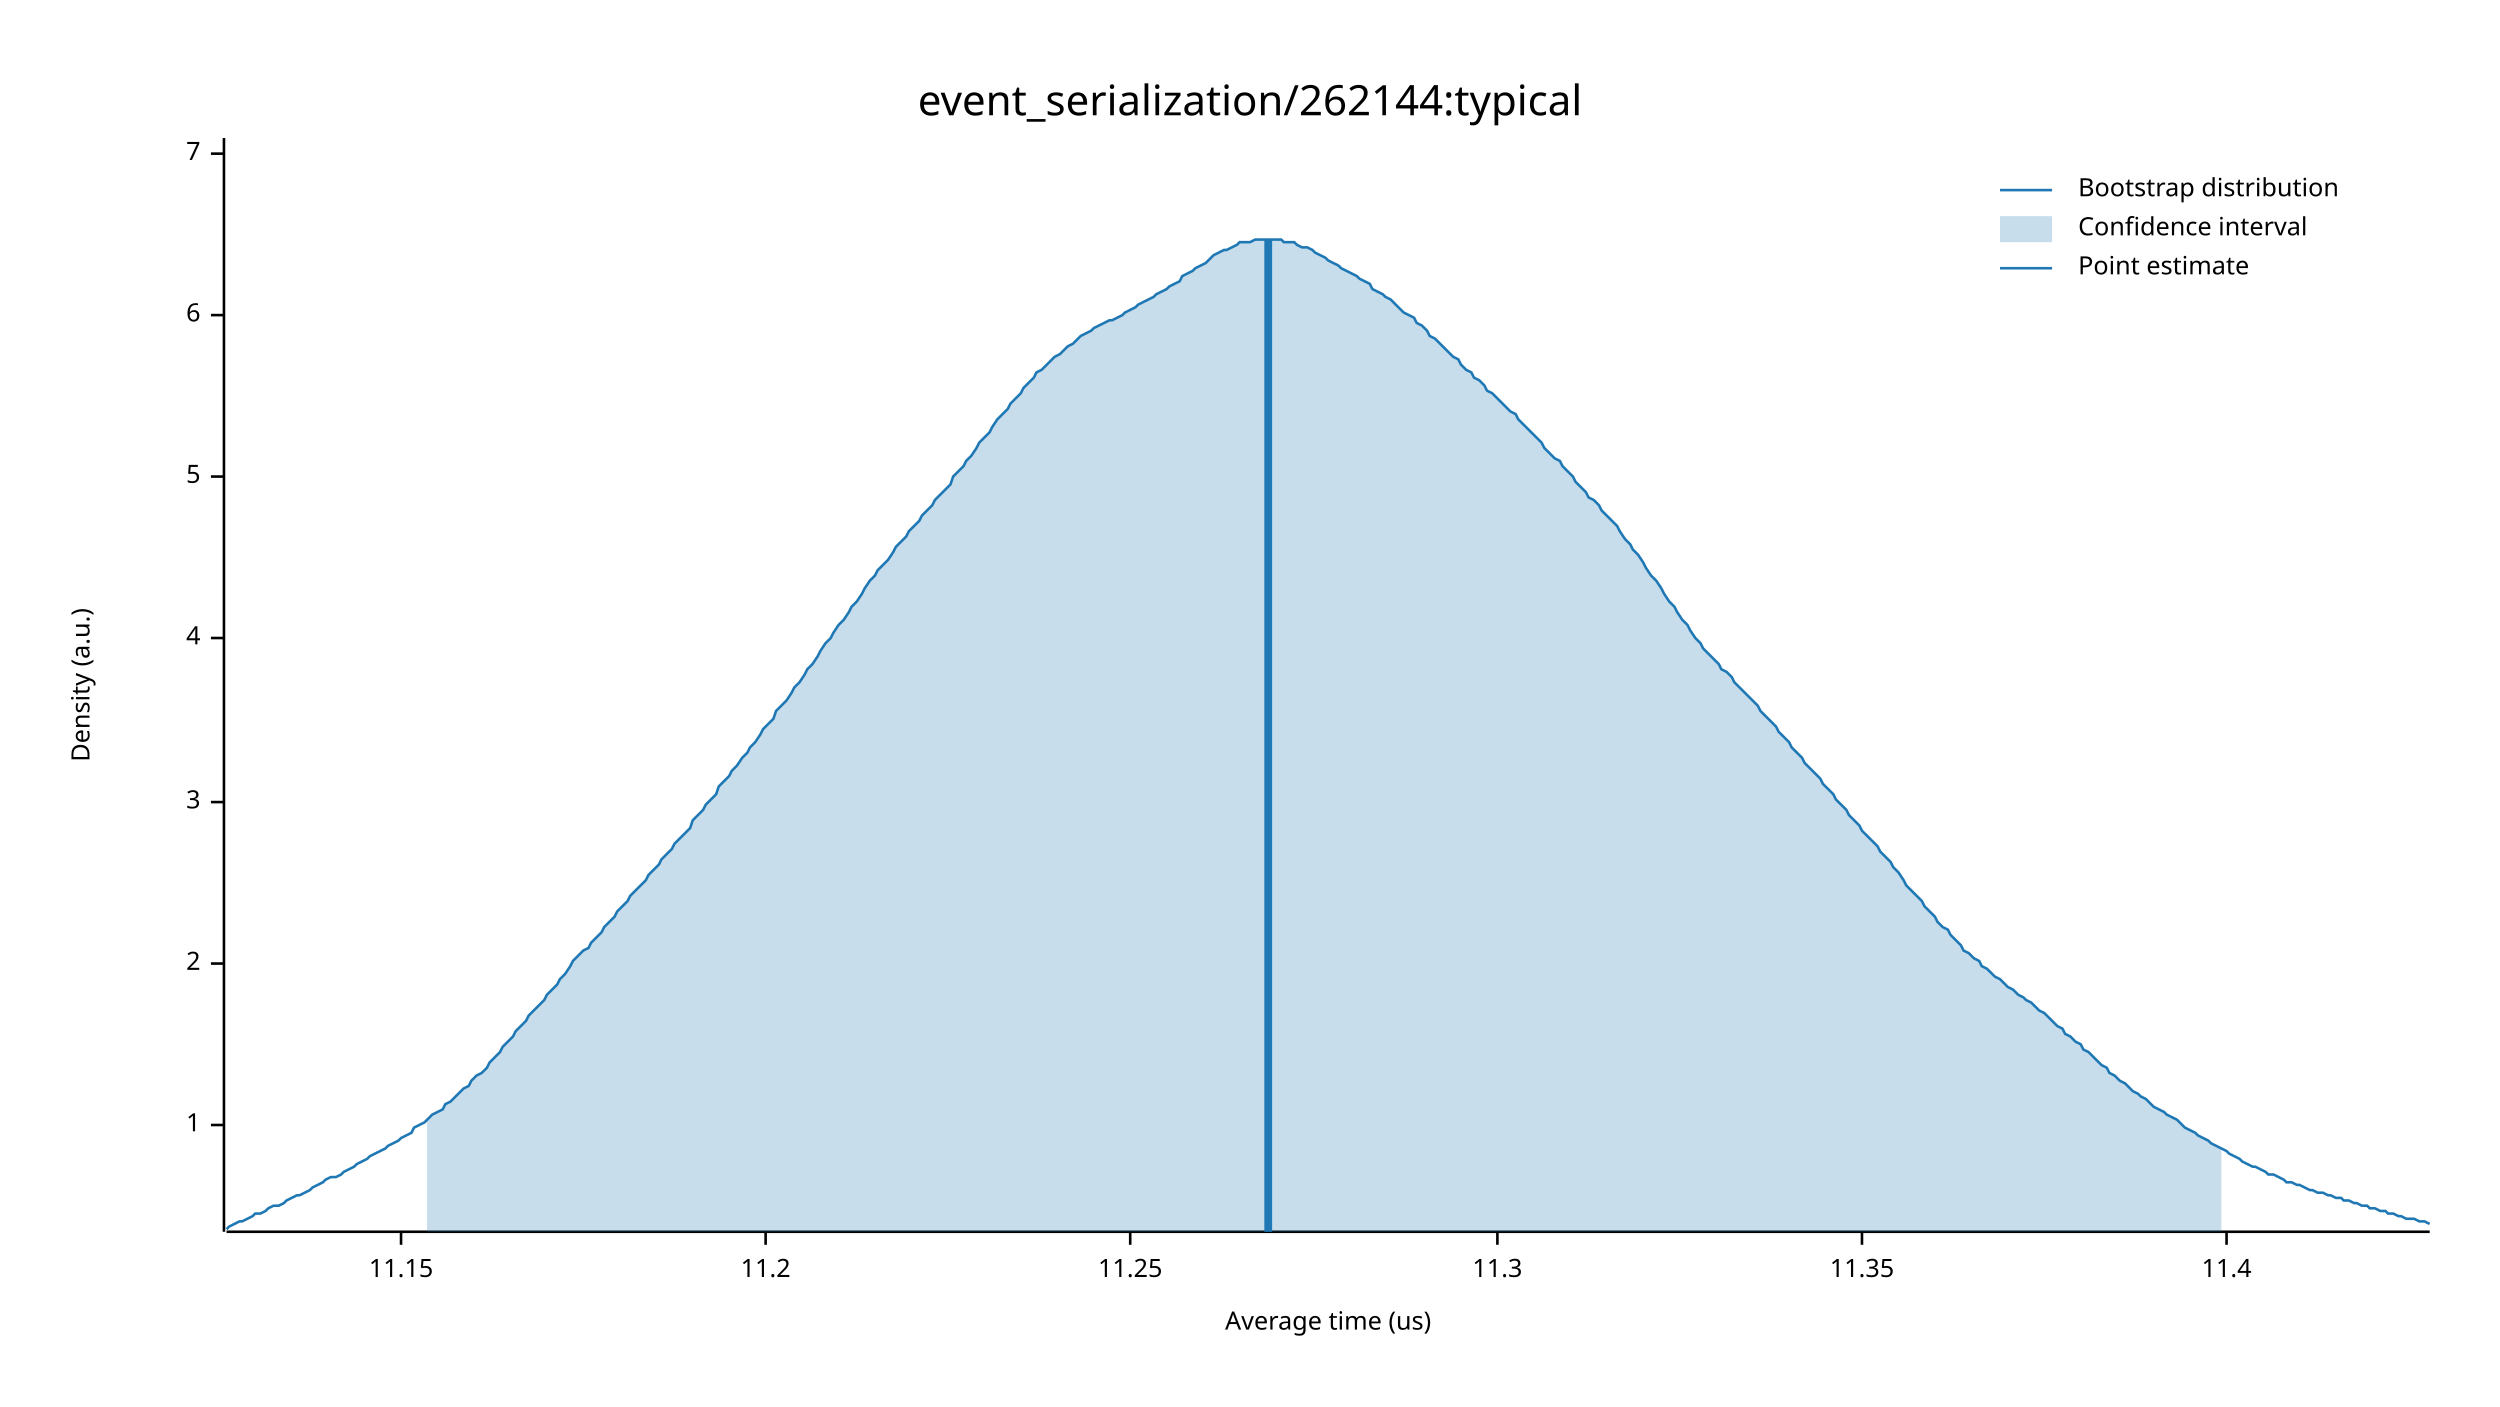
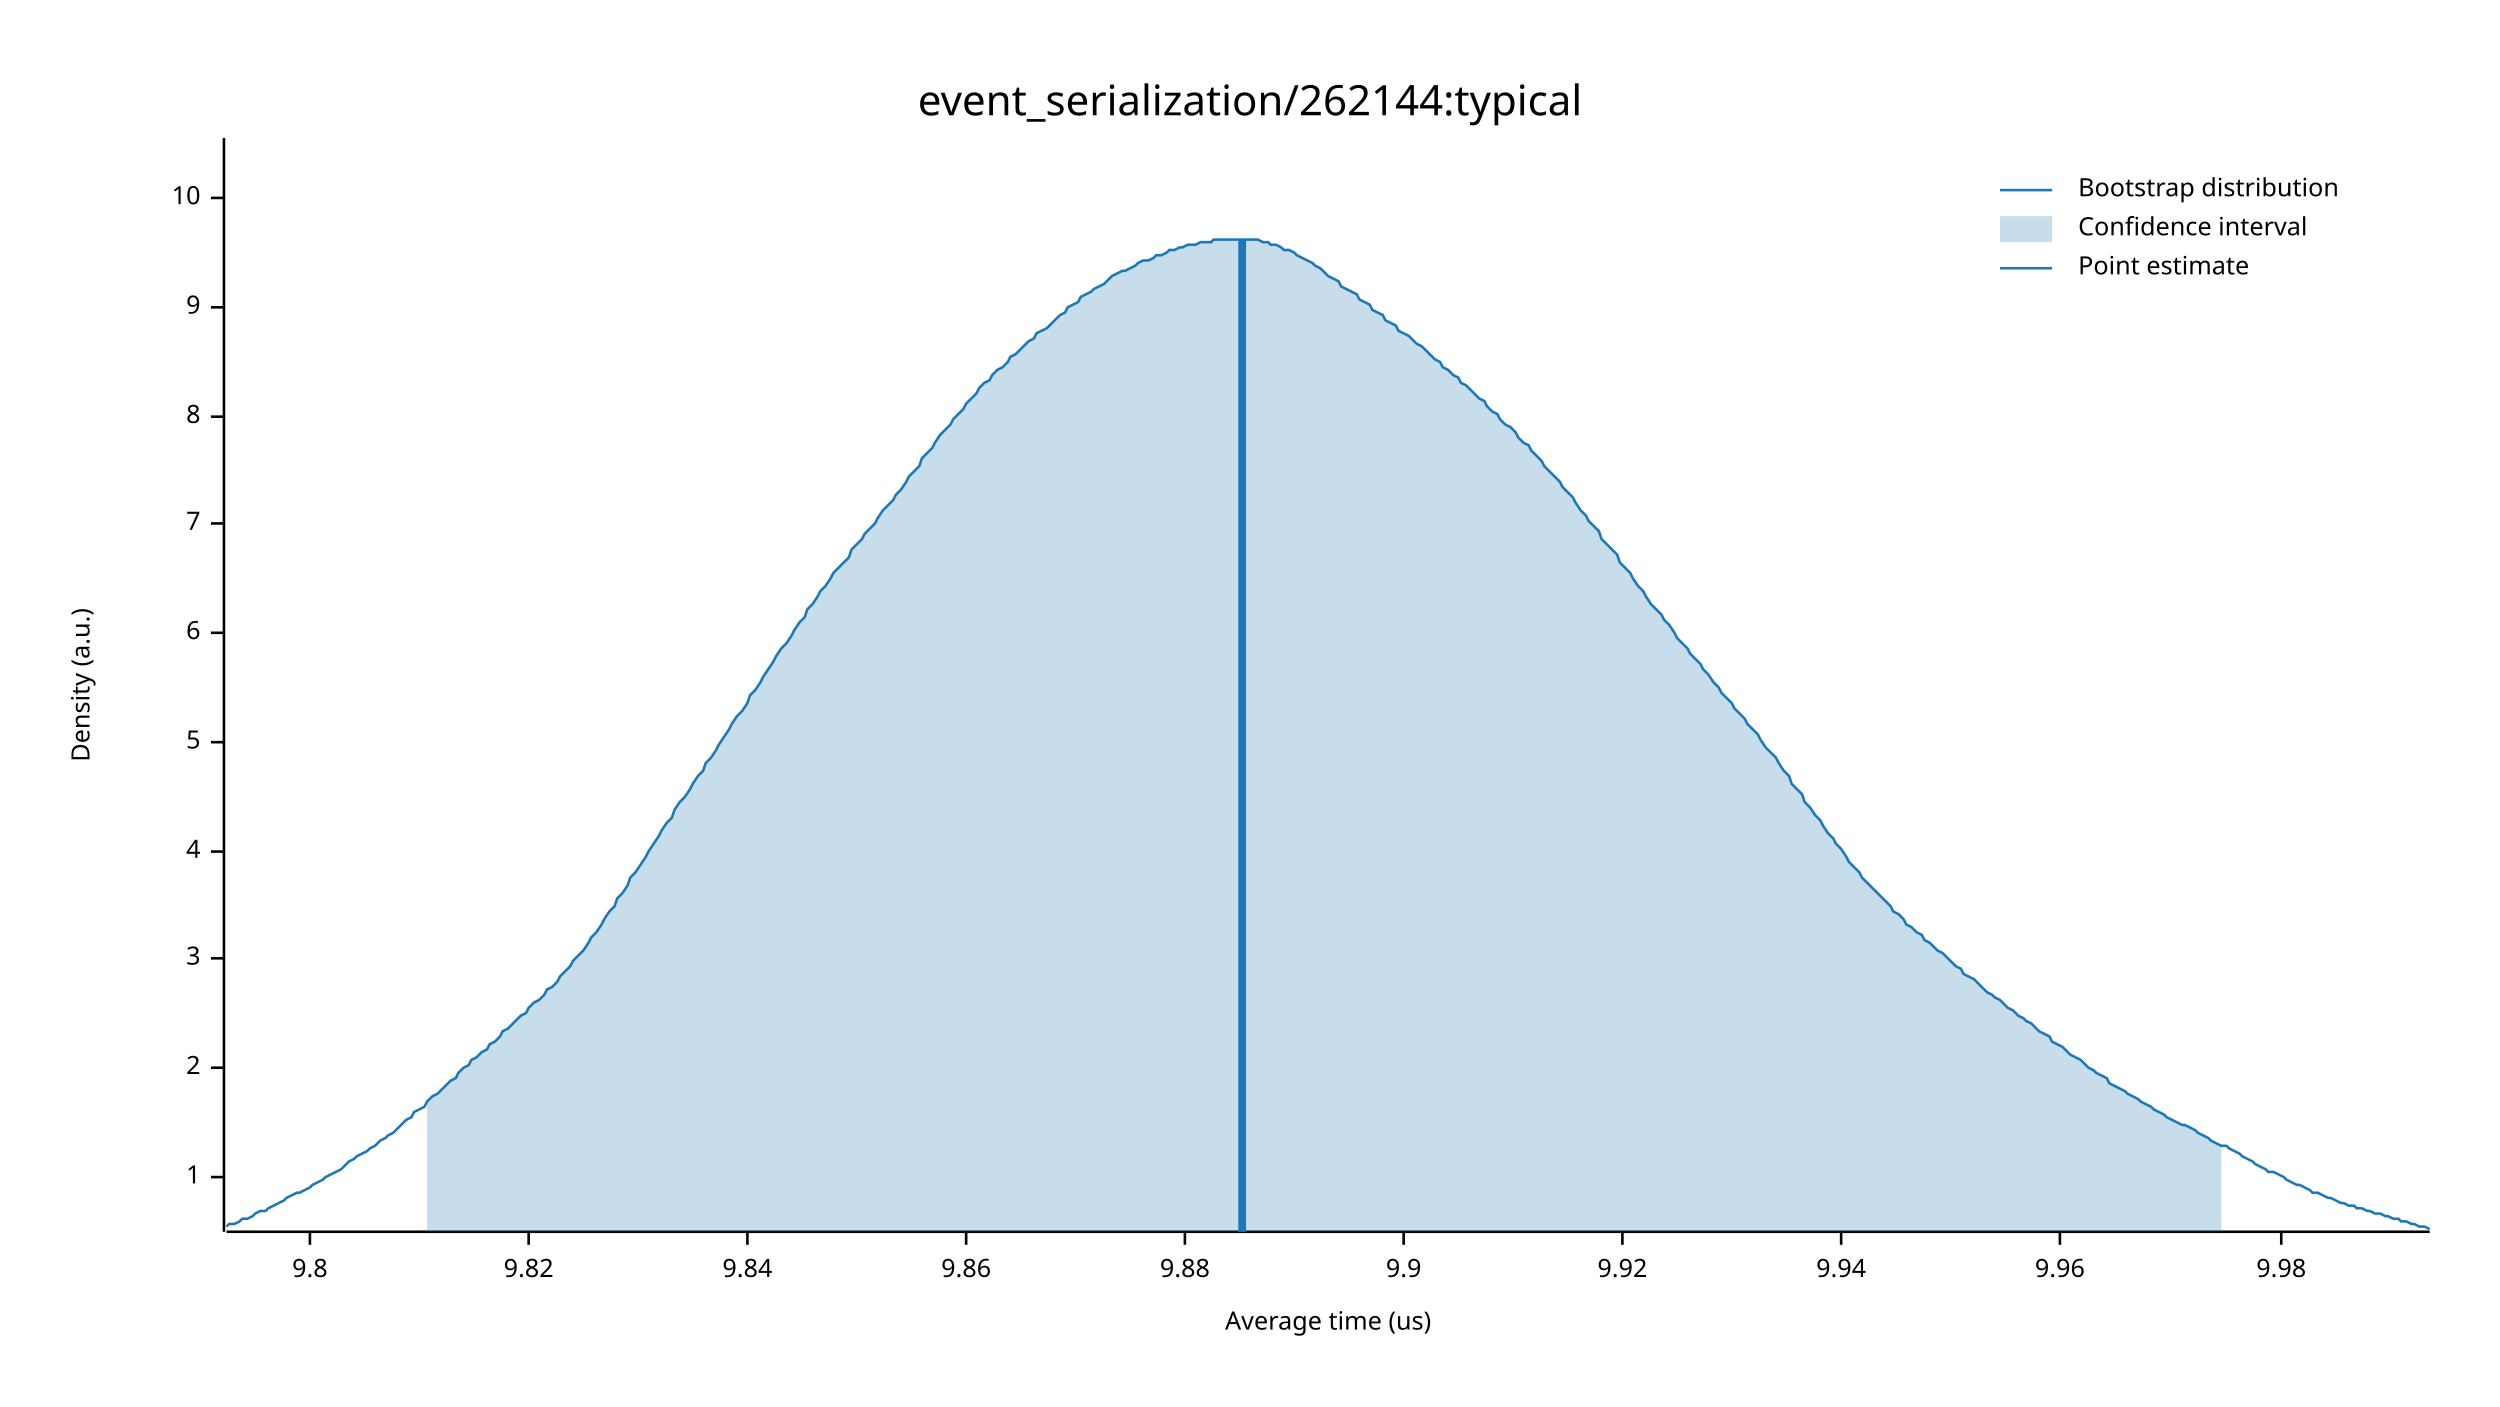
<svg xmlns="http://www.w3.org/2000/svg" width="960" height="540" viewBox="0 0 960 540">
  <text x="480" y="32" dy="0.76em" text-anchor="middle" font-family="sans-serif" font-size="16.129" opacity="1" fill="#000000">
event_serialization/262144:typical
</text>
  <text x="27" y="263" dy="0.76em" text-anchor="middle" font-family="sans-serif" font-size="9.677" opacity="1" fill="#000000" transform="rotate(270, 27, 263)">
Density (a.u.)
</text>
  <text x="510" y="513" dy="-0.5ex" text-anchor="middle" font-family="sans-serif" font-size="9.677" opacity="1" fill="#000000">
Average time (us)
</text>
  <polyline fill="none" opacity="1" stroke="#000000" stroke-width="1" points="86,53 86,473 " />
-   <text x="77" y="432" dy="0.5ex" text-anchor="end" font-family="sans-serif" font-size="9.677" opacity="1" fill="#000000">
+   <text x="77" y="452" dy="0.5ex" text-anchor="end" font-family="sans-serif" font-size="9.677" opacity="1" fill="#000000">
1
</text>
-   <polyline fill="none" opacity="1" stroke="#000000" stroke-width="1" points="81,432 86,432 " />
-   <text x="77" y="370" dy="0.5ex" text-anchor="end" font-family="sans-serif" font-size="9.677" opacity="1" fill="#000000">
+   <polyline fill="none" opacity="1" stroke="#000000" stroke-width="1" points="81,452 86,452 " />
+   <text x="77" y="410" dy="0.5ex" text-anchor="end" font-family="sans-serif" font-size="9.677" opacity="1" fill="#000000">
2
</text>
-   <polyline fill="none" opacity="1" stroke="#000000" stroke-width="1" points="81,370 86,370 " />
-   <text x="77" y="308" dy="0.5ex" text-anchor="end" font-family="sans-serif" font-size="9.677" opacity="1" fill="#000000">
+   <polyline fill="none" opacity="1" stroke="#000000" stroke-width="1" points="81,410 86,410 " />
+   <text x="77" y="368" dy="0.5ex" text-anchor="end" font-family="sans-serif" font-size="9.677" opacity="1" fill="#000000">
3
</text>
-   <polyline fill="none" opacity="1" stroke="#000000" stroke-width="1" points="81,308 86,308 " />
-   <text x="77" y="245" dy="0.5ex" text-anchor="end" font-family="sans-serif" font-size="9.677" opacity="1" fill="#000000">
+   <polyline fill="none" opacity="1" stroke="#000000" stroke-width="1" points="81,368 86,368 " />
+   <text x="77" y="327" dy="0.5ex" text-anchor="end" font-family="sans-serif" font-size="9.677" opacity="1" fill="#000000">
4
</text>
-   <polyline fill="none" opacity="1" stroke="#000000" stroke-width="1" points="81,245 86,245 " />
-   <text x="77" y="183" dy="0.5ex" text-anchor="end" font-family="sans-serif" font-size="9.677" opacity="1" fill="#000000">
+   <polyline fill="none" opacity="1" stroke="#000000" stroke-width="1" points="81,327 86,327 " />
+   <text x="77" y="285" dy="0.5ex" text-anchor="end" font-family="sans-serif" font-size="9.677" opacity="1" fill="#000000">
5
</text>
-   <polyline fill="none" opacity="1" stroke="#000000" stroke-width="1" points="81,183 86,183 " />
-   <text x="77" y="121" dy="0.5ex" text-anchor="end" font-family="sans-serif" font-size="9.677" opacity="1" fill="#000000">
+   <polyline fill="none" opacity="1" stroke="#000000" stroke-width="1" points="81,285 86,285 " />
+   <text x="77" y="243" dy="0.5ex" text-anchor="end" font-family="sans-serif" font-size="9.677" opacity="1" fill="#000000">
6
</text>
-   <polyline fill="none" opacity="1" stroke="#000000" stroke-width="1" points="81,121 86,121 " />
-   <text x="77" y="59" dy="0.5ex" text-anchor="end" font-family="sans-serif" font-size="9.677" opacity="1" fill="#000000">
+   <polyline fill="none" opacity="1" stroke="#000000" stroke-width="1" points="81,243 86,243 " />
+   <text x="77" y="201" dy="0.5ex" text-anchor="end" font-family="sans-serif" font-size="9.677" opacity="1" fill="#000000">
7
</text>
-   <polyline fill="none" opacity="1" stroke="#000000" stroke-width="1" points="81,59 86,59 " />
+   <polyline fill="none" opacity="1" stroke="#000000" stroke-width="1" points="81,201 86,201 " />
+   <text x="77" y="160" dy="0.5ex" text-anchor="end" font-family="sans-serif" font-size="9.677" opacity="1" fill="#000000">
+ 8
+ </text>
+   <polyline fill="none" opacity="1" stroke="#000000" stroke-width="1" points="81,160 86,160 " />
+   <text x="77" y="118" dy="0.5ex" text-anchor="end" font-family="sans-serif" font-size="9.677" opacity="1" fill="#000000">
+ 9
+ </text>
+   <polyline fill="none" opacity="1" stroke="#000000" stroke-width="1" points="81,118 86,118 " />
+   <text x="77" y="76" dy="0.5ex" text-anchor="end" font-family="sans-serif" font-size="9.677" opacity="1" fill="#000000">
+ 10
+ </text>
+   <polyline fill="none" opacity="1" stroke="#000000" stroke-width="1" points="81,76 86,76 " />
  <polyline fill="none" opacity="1" stroke="#000000" stroke-width="1" points="87,473 933,473 " />
-   <text x="154" y="483" dy="0.76em" text-anchor="middle" font-family="sans-serif" font-size="9.677" opacity="1" fill="#000000">
- 11.15
+   <text x="119" y="483" dy="0.76em" text-anchor="middle" font-family="sans-serif" font-size="9.677" opacity="1" fill="#000000">
+ 9.8
</text>
-   <polyline fill="none" opacity="1" stroke="#000000" stroke-width="1" points="154,473 154,478 " />
-   <text x="294" y="483" dy="0.76em" text-anchor="middle" font-family="sans-serif" font-size="9.677" opacity="1" fill="#000000">
- 11.2
+   <polyline fill="none" opacity="1" stroke="#000000" stroke-width="1" points="119,473 119,478 " />
+   <text x="203" y="483" dy="0.76em" text-anchor="middle" font-family="sans-serif" font-size="9.677" opacity="1" fill="#000000">
+ 9.82
</text>
-   <polyline fill="none" opacity="1" stroke="#000000" stroke-width="1" points="294,473 294,478 " />
-   <text x="434" y="483" dy="0.76em" text-anchor="middle" font-family="sans-serif" font-size="9.677" opacity="1" fill="#000000">
- 11.25
+   <polyline fill="none" opacity="1" stroke="#000000" stroke-width="1" points="203,473 203,478 " />
+   <text x="287" y="483" dy="0.76em" text-anchor="middle" font-family="sans-serif" font-size="9.677" opacity="1" fill="#000000">
+ 9.84
</text>
-   <polyline fill="none" opacity="1" stroke="#000000" stroke-width="1" points="434,473 434,478 " />
-   <text x="575" y="483" dy="0.76em" text-anchor="middle" font-family="sans-serif" font-size="9.677" opacity="1" fill="#000000">
- 11.3
+   <polyline fill="none" opacity="1" stroke="#000000" stroke-width="1" points="287,473 287,478 " />
+   <text x="371" y="483" dy="0.76em" text-anchor="middle" font-family="sans-serif" font-size="9.677" opacity="1" fill="#000000">
+ 9.86
</text>
-   <polyline fill="none" opacity="1" stroke="#000000" stroke-width="1" points="575,473 575,478 " />
-   <text x="715" y="483" dy="0.76em" text-anchor="middle" font-family="sans-serif" font-size="9.677" opacity="1" fill="#000000">
- 11.35
+   <polyline fill="none" opacity="1" stroke="#000000" stroke-width="1" points="371,473 371,478 " />
+   <text x="455" y="483" dy="0.76em" text-anchor="middle" font-family="sans-serif" font-size="9.677" opacity="1" fill="#000000">
+ 9.88
</text>
-   <polyline fill="none" opacity="1" stroke="#000000" stroke-width="1" points="715,473 715,478 " />
-   <text x="855" y="483" dy="0.76em" text-anchor="middle" font-family="sans-serif" font-size="9.677" opacity="1" fill="#000000">
- 11.4
+   <polyline fill="none" opacity="1" stroke="#000000" stroke-width="1" points="455,473 455,478 " />
+   <text x="539" y="483" dy="0.76em" text-anchor="middle" font-family="sans-serif" font-size="9.677" opacity="1" fill="#000000">
+ 9.9
</text>
-   <polyline fill="none" opacity="1" stroke="#000000" stroke-width="1" points="855,473 855,478 " />
-   <polyline fill="none" opacity="1" stroke="#1F78B4" stroke-width="1" points="87,472 88,471 90,470 92,469 93,469 95,468 97,467 98,466 100,466 102,465 103,464 105,463 107,463 109,462 110,461 112,460 114,459 115,459 117,458 119,457 120,456 122,455 124,454 125,453 127,452 129,452 131,451 132,450 134,449 136,448 137,447 139,446 141,445 142,444 144,443 146,442 148,441 149,440 151,439 153,438 154,437 156,436 158,435 159,433 161,432 163,431 164,430 166,428 168,427 170,426 171,424 173,423 175,421 176,420 178,418 180,417 181,415 183,413 185,412 187,410 188,408 190,406 192,404 193,402 195,400 197,398 198,396 200,394 202,392 203,390 205,388 207,386 209,384 210,382 212,380 214,378 215,376 217,374 219,371 220,369 222,367 224,365 226,364 227,362 229,360 231,358 232,356 234,354 236,352 237,350 239,348 241,346 242,344 244,342 246,340 248,338 249,336 251,334 253,332 254,330 256,328 258,326 259,324 261,322 263,320 265,318 266,315 268,313 270,311 271,309 273,307 275,305 276,302 278,300 280,298 281,296 283,294 285,291 287,289 288,287 290,285 292,282 293,280 295,278 297,276 298,273 300,271 302,269 304,266 305,264 307,262 309,259 310,257 312,255 314,252 315,250 317,247 319,245 320,243 322,240 324,238 326,235 327,233 329,231 331,228 332,226 334,223 336,221 337,219 339,217 341,215 343,212 344,210 346,208 348,206 349,204 351,202 353,200 354,198 356,196 358,194 359,192 361,190 363,188 365,186 366,183 368,181 370,179 371,177 373,175 375,172 376,170 378,168 380,166 381,164 383,161 385,159 387,157 388,155 390,153 392,151 393,149 395,147 397,145 398,143 400,142 402,140 404,138 405,137 407,136 409,134 410,133 412,132 414,130 415,129 417,128 419,127 420,126 422,125 424,124 426,123 427,123 429,122 431,121 432,120 434,119 436,118 437,117 439,116 441,115 443,114 444,113 446,112 448,111 449,110 451,109 453,108 454,106 456,105 458,104 459,103 461,102 463,101 465,99 466,98 468,97 470,96 471,96 473,95 475,94 476,93 478,93 480,93 482,92 483,92 485,92 487,92 488,92 490,92 492,92 493,93 495,93 497,93 498,94 500,95 502,95 504,96 505,97 507,98 509,99 510,100 512,101 514,102 515,103 517,104 519,105 521,106 522,107 524,108 526,109 527,111 529,112 531,113 532,114 534,115 536,117 537,118 539,120 541,121 543,122 544,124 546,125 548,127 549,129 551,130 553,132 554,133 556,135 558,137 560,138 561,140 563,142 565,143 566,145 568,146 570,148 571,150 573,151 575,153 576,154 578,156 580,158 582,159 583,161 585,163 587,165 588,166 590,168 592,170 593,172 595,174 597,176 599,177 600,179 602,181 604,183 605,185 607,187 609,189 610,191 612,192 614,194 615,196 617,198 619,200 621,202 622,204 624,207 626,209 627,211 629,213 631,216 632,218 634,221 636,223 638,226 639,228 641,231 643,233 644,235 646,238 648,240 649,242 651,245 653,247 654,249 656,251 658,253 660,255 661,257 663,258 665,260 666,262 668,264 670,266 671,267 673,269 675,271 676,273 678,275 680,277 682,279 683,281 685,283 687,285 688,287 690,289 692,291 693,293 695,295 697,297 699,299 700,301 702,303 704,305 705,307 707,309 709,311 710,313 712,315 714,317 715,319 717,321 719,323 721,325 722,327 724,329 726,331 727,333 729,335 731,338 732,340 734,342 736,344 738,346 739,348 741,350 743,352 744,354 746,356 748,357 749,359 751,361 753,363 754,365 756,366 758,368 760,369 761,371 763,372 765,374 766,375 768,376 770,378 771,379 773,380 775,382 777,383 778,384 780,385 782,387 783,388 785,389 787,391 788,392 790,394 792,395 793,397 795,398 797,400 799,401 800,403 802,404 804,406 805,407 807,409 809,410 810,412 812,413 814,415 816,416 817,417 819,419 821,420 822,421 824,422 826,424 827,425 829,426 831,427 832,428 834,429 836,430 838,432 839,433 841,434 843,435 844,436 846,437 848,438 849,439 851,440 853,441 855,442 856,443 858,444 860,445 861,446 863,447 865,448 866,448 868,449 870,450 871,451 873,451 875,452 877,453 878,454 880,454 882,455 883,455 885,456 887,457 888,457 890,458 892,458 894,459 895,459 897,460 899,460 900,461 902,461 904,462 905,462 907,463 909,463 910,464 912,464 914,465 916,465 917,466 919,466 921,467 922,467 924,468 926,468 927,468 929,469 931,469 933,470 " />
-   <polygon opacity="0.25" fill="#1F78B4" points="164,430 166,428 168,427 170,426 171,424 173,423 175,421 176,420 178,418 180,417 181,415 183,413 185,412 187,410 188,408 190,406 192,404 193,402 195,400 197,398 198,396 200,394 202,392 203,390 205,388 207,386 209,384 210,382 212,380 214,378 215,376 217,374 219,371 220,369 222,367 224,365 226,364 227,362 229,360 231,358 232,356 234,354 236,352 237,350 239,348 241,346 242,344 244,342 246,340 248,338 249,336 251,334 253,332 254,330 256,328 258,326 259,324 261,322 263,320 265,318 266,315 268,313 270,311 271,309 273,307 275,305 276,302 278,300 280,298 281,296 283,294 285,291 287,289 288,287 290,285 292,282 293,280 295,278 297,276 298,273 300,271 302,269 304,266 305,264 307,262 309,259 310,257 312,255 314,252 315,250 317,247 319,245 320,243 322,240 324,238 326,235 327,233 329,231 331,228 332,226 334,223 336,221 337,219 339,217 341,215 343,212 344,210 346,208 348,206 349,204 351,202 353,200 354,198 356,196 358,194 359,192 361,190 363,188 365,186 366,183 368,181 370,179 371,177 373,175 375,172 376,170 378,168 380,166 381,164 383,161 385,159 387,157 388,155 390,153 392,151 393,149 395,147 397,145 398,143 400,142 402,140 404,138 405,137 407,136 409,134 410,133 412,132 414,130 415,129 417,128 419,127 420,126 422,125 424,124 426,123 427,123 429,122 431,121 432,120 434,119 436,118 437,117 439,116 441,115 443,114 444,113 446,112 448,111 449,110 451,109 453,108 454,106 456,105 458,104 459,103 461,102 463,101 465,99 466,98 468,97 470,96 471,96 473,95 475,94 476,93 478,93 480,93 482,92 483,92 485,92 487,92 488,92 490,92 492,92 493,93 495,93 497,93 498,94 500,95 502,95 504,96 505,97 507,98 509,99 510,100 512,101 514,102 515,103 517,104 519,105 521,106 522,107 524,108 526,109 527,111 529,112 531,113 532,114 534,115 536,117 537,118 539,120 541,121 543,122 544,124 546,125 548,127 549,129 551,130 553,132 554,133 556,135 558,137 560,138 561,140 563,142 565,143 566,145 568,146 570,148 571,150 573,151 575,153 576,154 578,156 580,158 582,159 583,161 585,163 587,165 588,166 590,168 592,170 593,172 595,174 597,176 599,177 600,179 602,181 604,183 605,185 607,187 609,189 610,191 612,192 614,194 615,196 617,198 619,200 621,202 622,204 624,207 626,209 627,211 629,213 631,216 632,218 634,221 636,223 638,226 639,228 641,231 643,233 644,235 646,238 648,240 649,242 651,245 653,247 654,249 656,251 658,253 660,255 661,257 663,258 665,260 666,262 668,264 670,266 671,267 673,269 675,271 676,273 678,275 680,277 682,279 683,281 685,283 687,285 688,287 690,289 692,291 693,293 695,295 697,297 699,299 700,301 702,303 704,305 705,307 707,309 709,311 710,313 712,315 714,317 715,319 717,321 719,323 721,325 722,327 724,329 726,331 727,333 729,335 731,338 732,340 734,342 736,344 738,346 739,348 741,350 743,352 744,354 746,356 748,357 749,359 751,361 753,363 754,365 756,366 758,368 760,369 761,371 763,372 765,374 766,375 768,376 770,378 771,379 773,380 775,382 777,383 778,384 780,385 782,387 783,388 785,389 787,391 788,392 790,394 792,395 793,397 795,398 797,400 799,401 800,403 802,404 804,406 805,407 807,409 809,410 810,412 812,413 814,415 816,416 817,417 819,419 821,420 822,421 824,422 826,424 827,425 829,426 831,427 832,428 834,429 836,430 838,432 839,433 841,434 843,435 844,436 846,437 848,438 849,439 851,440 853,441 853,473 164,473 " />
-   <polyline fill="none" opacity="1" stroke="#1F78B4" stroke-width="3" points="487,473 487,92 " />
+   <polyline fill="none" opacity="1" stroke="#000000" stroke-width="1" points="539,473 539,478 " />
+   <text x="623" y="483" dy="0.76em" text-anchor="middle" font-family="sans-serif" font-size="9.677" opacity="1" fill="#000000">
+ 9.92
+ </text>
+   <polyline fill="none" opacity="1" stroke="#000000" stroke-width="1" points="623,473 623,478 " />
+   <text x="707" y="483" dy="0.76em" text-anchor="middle" font-family="sans-serif" font-size="9.677" opacity="1" fill="#000000">
+ 9.94
+ </text>
+   <polyline fill="none" opacity="1" stroke="#000000" stroke-width="1" points="707,473 707,478 " />
+   <text x="791" y="483" dy="0.76em" text-anchor="middle" font-family="sans-serif" font-size="9.677" opacity="1" fill="#000000">
+ 9.96
+ </text>
+   <polyline fill="none" opacity="1" stroke="#000000" stroke-width="1" points="791,473 791,478 " />
+   <text x="876" y="483" dy="0.76em" text-anchor="middle" font-family="sans-serif" font-size="9.677" opacity="1" fill="#000000">
+ 9.98
+ </text>
+   <polyline fill="none" opacity="1" stroke="#000000" stroke-width="1" points="876,473 876,478 " />
+   <polyline fill="none" opacity="1" stroke="#1F78B4" stroke-width="1" points="87,471 88,470 90,470 92,469 93,468 95,468 97,467 98,466 100,465 102,465 103,464 105,463 107,462 109,461 110,460 112,459 114,458 115,458 117,457 119,456 120,455 122,454 124,453 125,452 127,451 129,450 131,449 132,448 134,446 136,445 137,444 139,443 141,442 142,441 144,440 146,438 148,437 149,436 151,435 153,433 154,432 156,430 158,429 159,427 161,426 163,425 164,423 166,421 168,420 170,418 171,417 173,415 175,414 176,412 178,410 180,409 181,407 183,406 185,404 187,403 188,401 190,400 192,398 193,396 195,395 197,393 198,392 200,390 202,389 203,387 205,385 207,384 209,382 210,380 212,379 214,377 215,375 217,373 219,371 220,369 222,367 224,365 226,362 227,360 229,358 231,355 232,353 234,350 236,348 237,345 239,343 241,340 242,337 244,335 246,332 248,329 249,327 251,324 253,321 254,319 256,316 258,314 259,311 261,308 263,306 265,303 266,301 268,298 270,296 271,293 273,291 275,288 276,286 278,283 280,280 281,278 283,275 285,273 287,270 288,267 290,265 292,262 293,260 295,257 297,254 298,252 300,249 302,247 304,244 305,242 307,239 309,237 310,234 312,232 314,229 315,227 317,225 319,222 320,220 322,218 324,216 326,214 327,211 329,209 331,207 332,205 334,203 336,201 337,199 339,196 341,194 343,192 344,190 346,188 348,185 349,183 351,181 353,179 354,176 356,174 358,172 359,170 361,167 363,165 365,163 366,161 368,159 370,157 371,155 373,153 375,151 376,149 378,147 380,146 381,144 383,142 385,141 387,139 388,137 390,136 392,134 393,133 395,131 397,130 398,128 400,127 402,126 404,124 405,123 407,121 409,120 410,118 412,117 414,116 415,114 417,113 419,112 420,111 422,110 424,109 426,107 427,106 429,105 431,104 432,104 434,103 436,102 437,101 439,100 441,100 443,99 444,98 446,98 448,97 449,96 451,96 453,95 454,95 456,94 458,94 459,94 461,93 463,93 465,93 466,92 468,92 470,92 471,92 473,92 475,92 476,92 478,92 480,92 482,92 483,92 485,93 487,93 488,94 490,94 492,95 493,96 495,96 497,97 498,98 500,99 502,100 504,101 505,102 507,103 509,105 510,106 512,107 514,108 515,110 517,111 519,112 521,113 522,115 524,116 526,117 527,119 529,120 531,121 532,123 534,124 536,125 537,127 539,128 541,129 543,131 544,132 546,133 548,135 549,136 551,138 553,139 554,141 556,142 558,144 560,145 561,147 563,148 565,150 566,151 568,153 570,154 571,156 573,158 575,159 576,161 578,163 580,164 582,166 583,168 585,170 587,171 588,173 590,175 592,177 593,179 595,181 597,183 599,185 600,187 602,189 604,191 605,193 607,196 609,198 610,200 612,202 614,204 615,207 617,209 619,211 621,213 622,216 624,218 626,220 627,222 629,225 631,227 632,229 634,232 636,234 638,236 639,238 641,240 643,243 644,245 646,247 648,249 649,251 651,253 653,255 654,257 656,259 658,262 660,264 661,266 663,268 665,270 666,272 668,274 670,276 671,278 673,280 675,282 676,284 678,287 680,289 682,291 683,293 685,296 687,298 688,301 690,303 692,305 693,308 695,310 697,313 699,315 700,317 702,320 704,322 705,324 707,326 709,329 710,331 712,333 714,335 715,337 717,339 719,341 721,343 722,344 724,346 726,348 727,350 729,351 731,353 732,355 734,356 736,358 738,359 739,361 741,362 743,364 744,365 746,366 748,368 749,369 751,371 753,372 754,374 756,375 758,376 760,378 761,379 763,381 765,382 766,383 768,384 770,386 771,387 773,388 775,390 777,391 778,392 780,393 782,395 783,396 785,397 787,398 788,400 790,401 792,402 793,403 795,405 797,406 799,407 800,408 802,410 804,411 805,412 807,413 809,414 810,416 812,417 814,418 816,419 817,420 819,421 821,422 822,423 824,424 826,425 827,426 829,427 831,428 832,429 834,430 836,431 838,432 839,432 841,433 843,434 844,435 846,436 848,437 849,438 851,439 853,440 855,440 856,441 858,442 860,443 861,444 863,445 865,446 866,447 868,448 870,449 871,450 873,450 875,451 877,452 878,453 880,454 882,455 883,455 885,456 887,457 888,458 890,458 892,459 894,460 895,460 897,461 899,462 900,462 902,463 904,463 905,464 907,464 909,465 910,465 912,466 914,466 916,467 917,467 919,468 921,468 922,469 924,469 926,470 927,470 929,471 931,471 933,472 " />
+   <polygon opacity="0.25" fill="#1F78B4" points="164,423 166,421 168,420 170,418 171,417 173,415 175,414 176,412 178,410 180,409 181,407 183,406 185,404 187,403 188,401 190,400 192,398 193,396 195,395 197,393 198,392 200,390 202,389 203,387 205,385 207,384 209,382 210,380 212,379 214,377 215,375 217,373 219,371 220,369 222,367 224,365 226,362 227,360 229,358 231,355 232,353 234,350 236,348 237,345 239,343 241,340 242,337 244,335 246,332 248,329 249,327 251,324 253,321 254,319 256,316 258,314 259,311 261,308 263,306 265,303 266,301 268,298 270,296 271,293 273,291 275,288 276,286 278,283 280,280 281,278 283,275 285,273 287,270 288,267 290,265 292,262 293,260 295,257 297,254 298,252 300,249 302,247 304,244 305,242 307,239 309,237 310,234 312,232 314,229 315,227 317,225 319,222 320,220 322,218 324,216 326,214 327,211 329,209 331,207 332,205 334,203 336,201 337,199 339,196 341,194 343,192 344,190 346,188 348,185 349,183 351,181 353,179 354,176 356,174 358,172 359,170 361,167 363,165 365,163 366,161 368,159 370,157 371,155 373,153 375,151 376,149 378,147 380,146 381,144 383,142 385,141 387,139 388,137 390,136 392,134 393,133 395,131 397,130 398,128 400,127 402,126 404,124 405,123 407,121 409,120 410,118 412,117 414,116 415,114 417,113 419,112 420,111 422,110 424,109 426,107 427,106 429,105 431,104 432,104 434,103 436,102 437,101 439,100 441,100 443,99 444,98 446,98 448,97 449,96 451,96 453,95 454,95 456,94 458,94 459,94 461,93 463,93 465,93 466,92 468,92 470,92 471,92 473,92 475,92 476,92 478,92 480,92 482,92 483,92 485,93 487,93 488,94 490,94 492,95 493,96 495,96 497,97 498,98 500,99 502,100 504,101 505,102 507,103 509,105 510,106 512,107 514,108 515,110 517,111 519,112 521,113 522,115 524,116 526,117 527,119 529,120 531,121 532,123 534,124 536,125 537,127 539,128 541,129 543,131 544,132 546,133 548,135 549,136 551,138 553,139 554,141 556,142 558,144 560,145 561,147 563,148 565,150 566,151 568,153 570,154 571,156 573,158 575,159 576,161 578,163 580,164 582,166 583,168 585,170 587,171 588,173 590,175 592,177 593,179 595,181 597,183 599,185 600,187 602,189 604,191 605,193 607,196 609,198 610,200 612,202 614,204 615,207 617,209 619,211 621,213 622,216 624,218 626,220 627,222 629,225 631,227 632,229 634,232 636,234 638,236 639,238 641,240 643,243 644,245 646,247 648,249 649,251 651,253 653,255 654,257 656,259 658,262 660,264 661,266 663,268 665,270 666,272 668,274 670,276 671,278 673,280 675,282 676,284 678,287 680,289 682,291 683,293 685,296 687,298 688,301 690,303 692,305 693,308 695,310 697,313 699,315 700,317 702,320 704,322 705,324 707,326 709,329 710,331 712,333 714,335 715,337 717,339 719,341 721,343 722,344 724,346 726,348 727,350 729,351 731,353 732,355 734,356 736,358 738,359 739,361 741,362 743,364 744,365 746,366 748,368 749,369 751,371 753,372 754,374 756,375 758,376 760,378 761,379 763,381 765,382 766,383 768,384 770,386 771,387 773,388 775,390 777,391 778,392 780,393 782,395 783,396 785,397 787,398 788,400 790,401 792,402 793,403 795,405 797,406 799,407 800,408 802,410 804,411 805,412 807,413 809,414 810,416 812,417 814,418 816,419 817,420 819,421 821,422 822,423 824,424 826,425 827,426 829,427 831,428 832,429 834,430 836,431 838,432 839,432 841,433 843,434 844,435 846,436 848,437 849,438 851,439 853,440 853,473 164,473 " />
+   <polyline fill="none" opacity="1" stroke="#1F78B4" stroke-width="3" points="477,473 477,92 " />
  <text x="798" y="68" dy="0.76em" text-anchor="start" font-family="sans-serif" font-size="9.677" opacity="1" fill="#000000">
Bootstrap distribution
</text>
  <text x="798" y="83" dy="0.76em" text-anchor="start" font-family="sans-serif" font-size="9.677" opacity="1" fill="#000000">
Confidence interval
</text>
  <text x="798" y="98" dy="0.76em" text-anchor="start" font-family="sans-serif" font-size="9.677" opacity="1" fill="#000000">
Point estimate
</text>
  <polyline fill="none" opacity="1" stroke="#1F78B4" stroke-width="1" points="768,73 788,73 " />
  <rect x="768" y="83" width="20" height="10" opacity="0.25" fill="#1F78B4" stroke="none" />
  <polyline fill="none" opacity="1" stroke="#1F78B4" stroke-width="1" points="768,103 788,103 " />
</svg>
